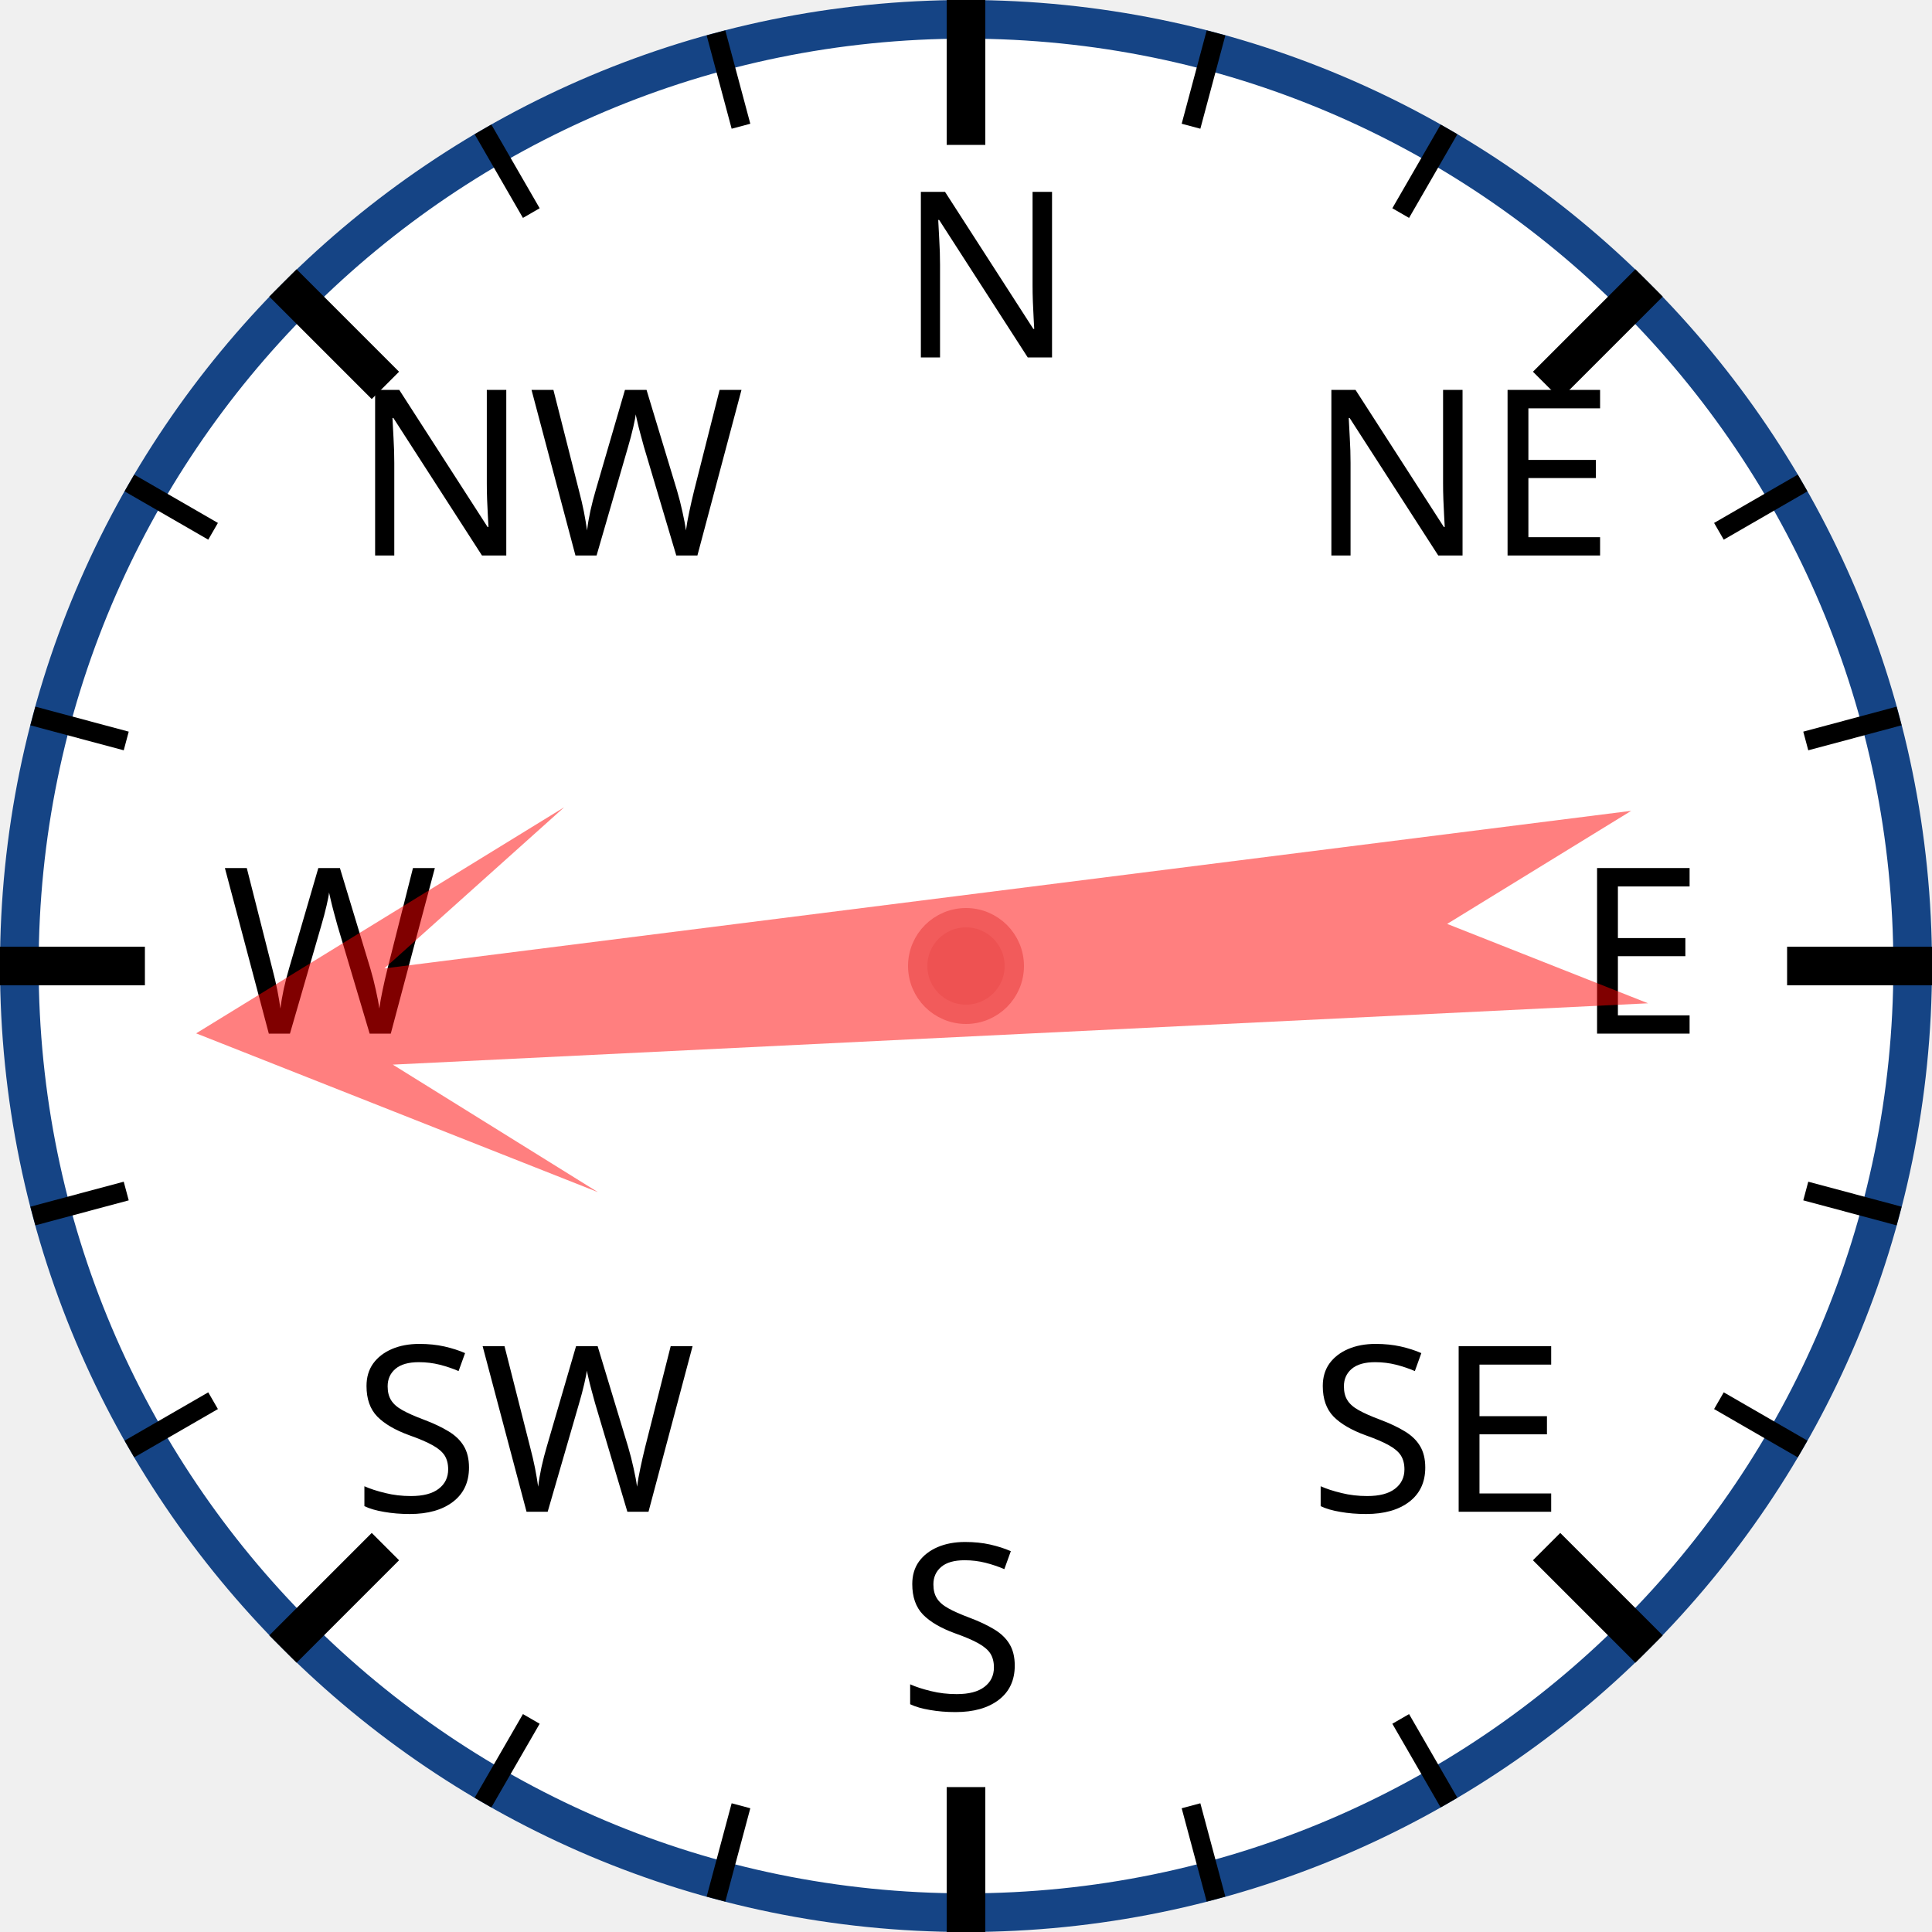
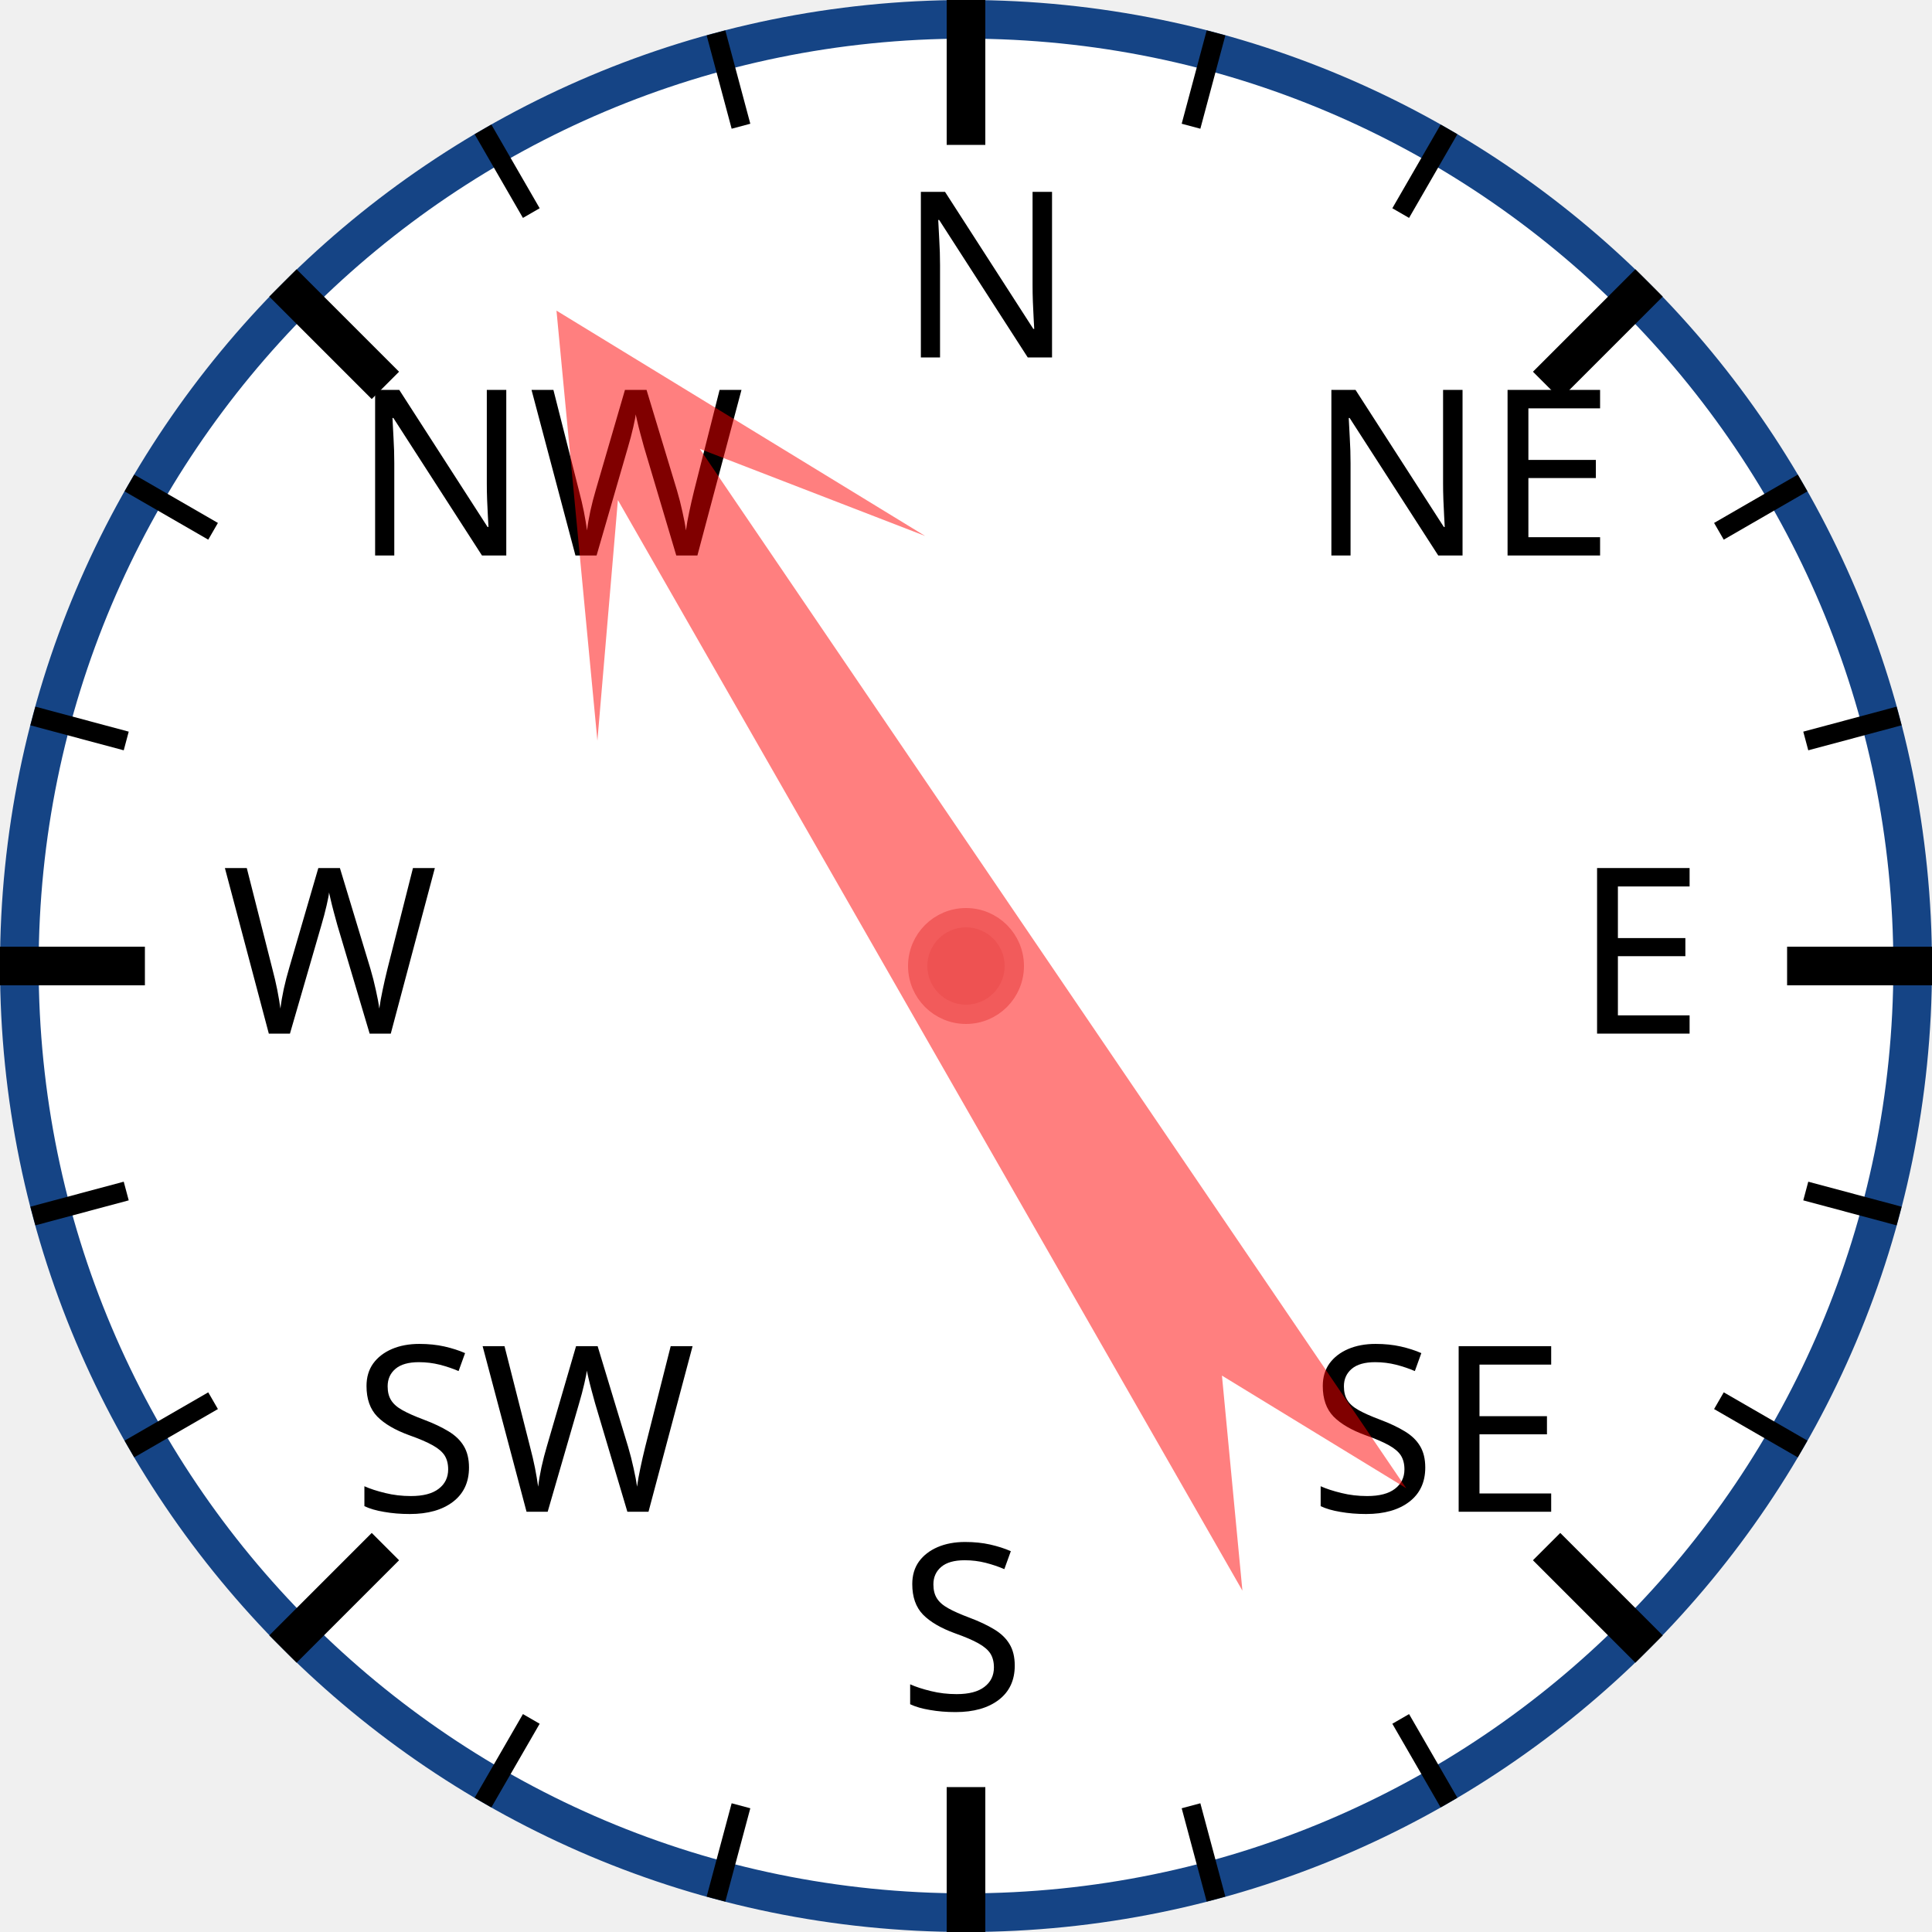
<svg xmlns="http://www.w3.org/2000/svg" width="120px" height="120px" viewBox="0 0 200 200">
  <circle cx="100" cy="100" r="98" style="fill: white; stroke: #154485; stroke-width: 4;" />
  <text x="93.0" y="37.0" style="font-family: sans-serif; font-size: 18pt;">N</text>
  <line x1="100.0" y1="0.0" x2="100.0" y2="15.0" style="stroke: black; stroke-width: 4;" />
  <line x1="74.118" y1="3.407" x2="76.706" y2="13.067" style="stroke: black; stroke-width: 2;" />
  <line x1="50" y1="13.397" x2="55" y2="22.058" style="stroke: black; stroke-width: 2;" />
  <text x="36.503" y="57.503" style="font-family: sans-serif; font-size: 18pt;">NW</text>
  <line x1="29.289" y1="29.289" x2="39.896" y2="39.896" style="stroke: black; stroke-width: 4;" />
  <line x1="13.397" y1="50" x2="22.058" y2="55" style="stroke: black; stroke-width: 2;" />
  <line x1="3.407" y1="74.118" x2="13.067" y2="76.706" style="stroke: black; stroke-width: 2;" />
  <text x="23.0" y="107.0" style="font-family: sans-serif; font-size: 18pt;">W</text>
  <line x1="0.0" y1="100.0" x2="15.0" y2="100.0" style="stroke: black; stroke-width: 4;" />
  <line x1="3.407" y1="125.882" x2="13.067" y2="123.294" style="stroke: black; stroke-width: 2;" />
  <line x1="13.397" y1="150" x2="22.058" y2="145" style="stroke: black; stroke-width: 2;" />
  <text x="36.503" y="156.497" style="font-family: sans-serif; font-size: 18pt;">SW</text>
  <line x1="29.289" y1="170.711" x2="39.896" y2="160.104" style="stroke: black; stroke-width: 4;" />
  <line x1="50" y1="186.603" x2="55" y2="177.942" style="stroke: black; stroke-width: 2;" />
  <line x1="74.118" y1="196.593" x2="76.706" y2="186.933" style="stroke: black; stroke-width: 2;" />
  <text x="93" y="177.0" style="font-family: sans-serif; font-size: 18pt;">S</text>
  <line x1="100" y1="200.0" x2="100" y2="185.0" style="stroke: black; stroke-width: 4;" />
  <line x1="125.882" y1="196.593" x2="123.294" y2="186.933" style="stroke: black; stroke-width: 2;" />
  <line x1="150.0" y1="186.603" x2="145.0" y2="177.942" style="stroke: black; stroke-width: 2;" />
  <text x="135.497" y="156.497" style="font-family: sans-serif; font-size: 18pt;">SE</text>
  <line x1="170.711" y1="170.711" x2="160.104" y2="160.104" style="stroke: black; stroke-width: 4;" />
  <line x1="186.603" y1="150" x2="177.942" y2="145" style="stroke: black; stroke-width: 2;" />
  <line x1="196.593" y1="125.882" x2="186.933" y2="123.294" style="stroke: black; stroke-width: 2;" />
  <text x="163.0" y="107" style="font-family: sans-serif; font-size: 18pt;">E</text>
  <line x1="200.0" y1="100" x2="185.0" y2="100" style="stroke: black; stroke-width: 4;" />
  <line x1="196.593" y1="74.118" x2="186.933" y2="76.706" style="stroke: black; stroke-width: 2;" />
  <line x1="186.603" y1="50" x2="177.942" y2="55" style="stroke: black; stroke-width: 2;" />
  <text x="135.497" y="57.503" style="font-family: sans-serif; font-size: 18pt;">NE</text>
  <line x1="170.711" y1="29.289" x2="160.104" y2="39.896" style="stroke: black; stroke-width: 4;" />
  <line x1="150" y1="13.397" x2="145" y2="22.058" style="stroke: black; stroke-width: 2;" />
  <line x1="125.882" y1="3.407" x2="123.294" y2="13.067" style="stroke: black; stroke-width: 2;" />
-   <polygon points="100 20 120 60 105 40 110 170 100 150 90 170 95 40 80 60" style="fill: red; fill-opacity: 0.5;" transform="rotate(265,100,100)" />
+   <polygon points="100 20 120 60 105 40 110 170 100 150 90 170 95 40 80 60" style="fill: red; fill-opacity: 0.5;" transform="rotate(328,100,100)" />
  <circle cx="100" cy="100" r="5" style="fill: #EE5252; stroke: #F25B5B; stroke-width: 2;" />
</svg>
